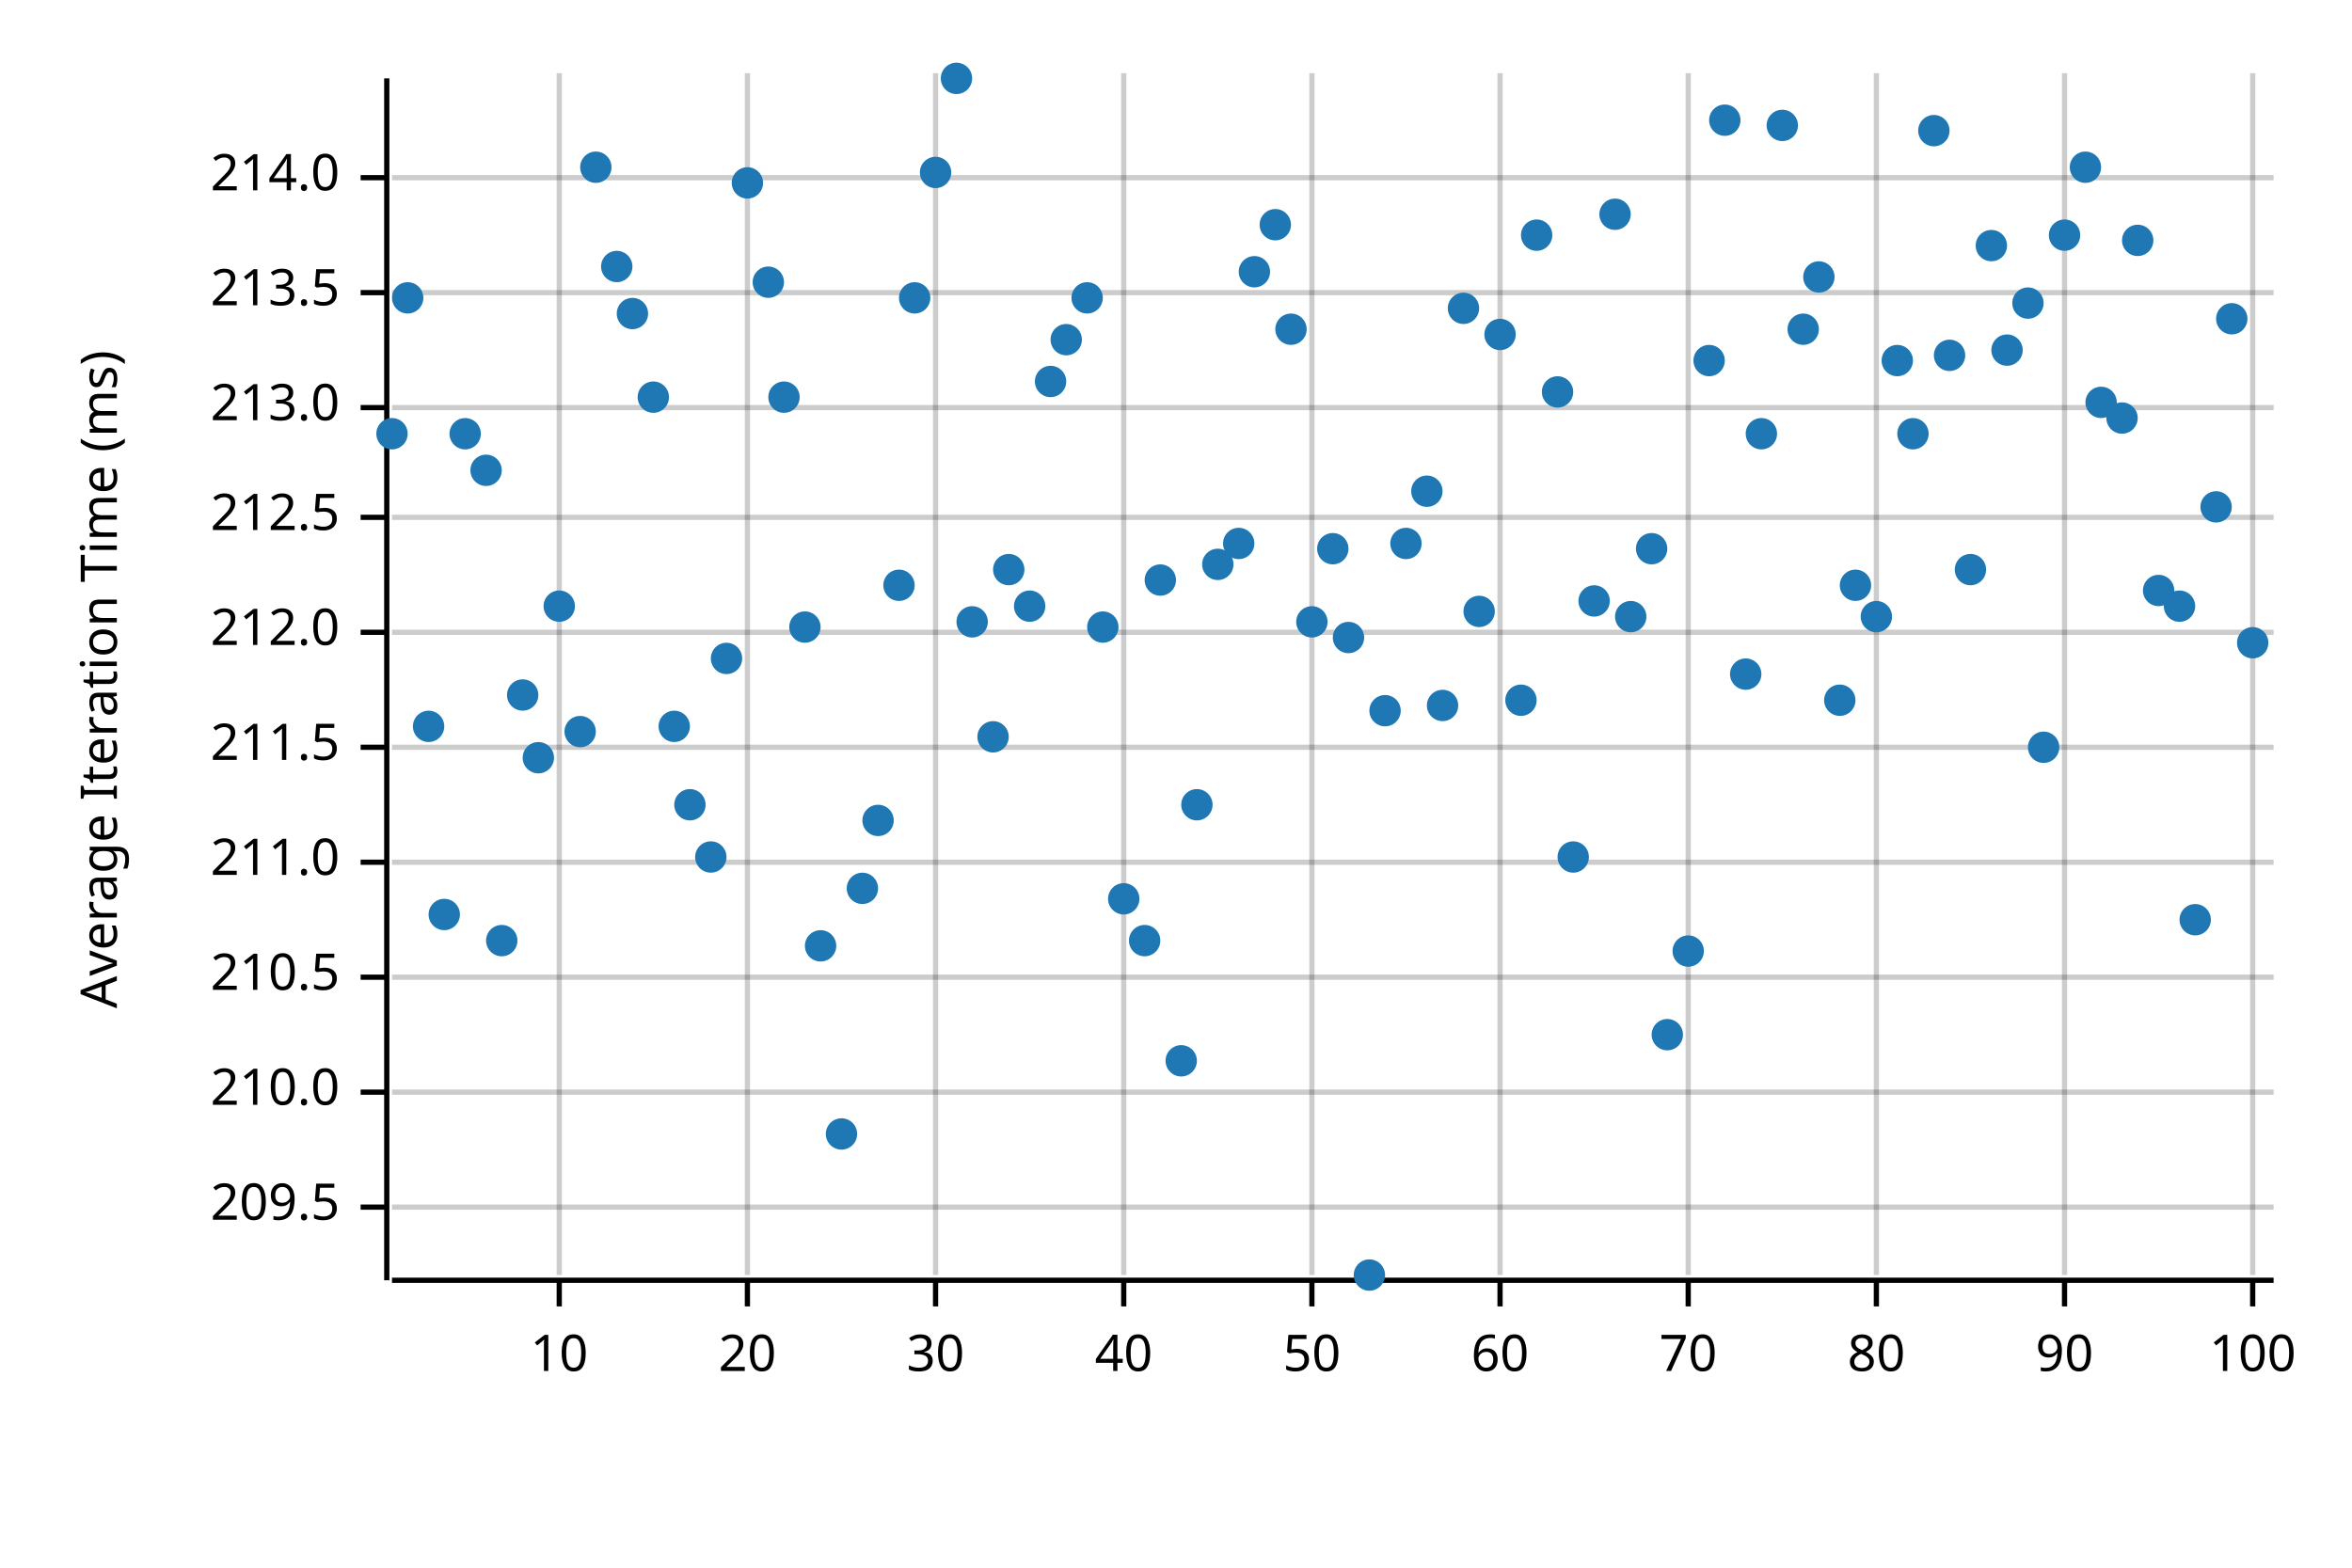
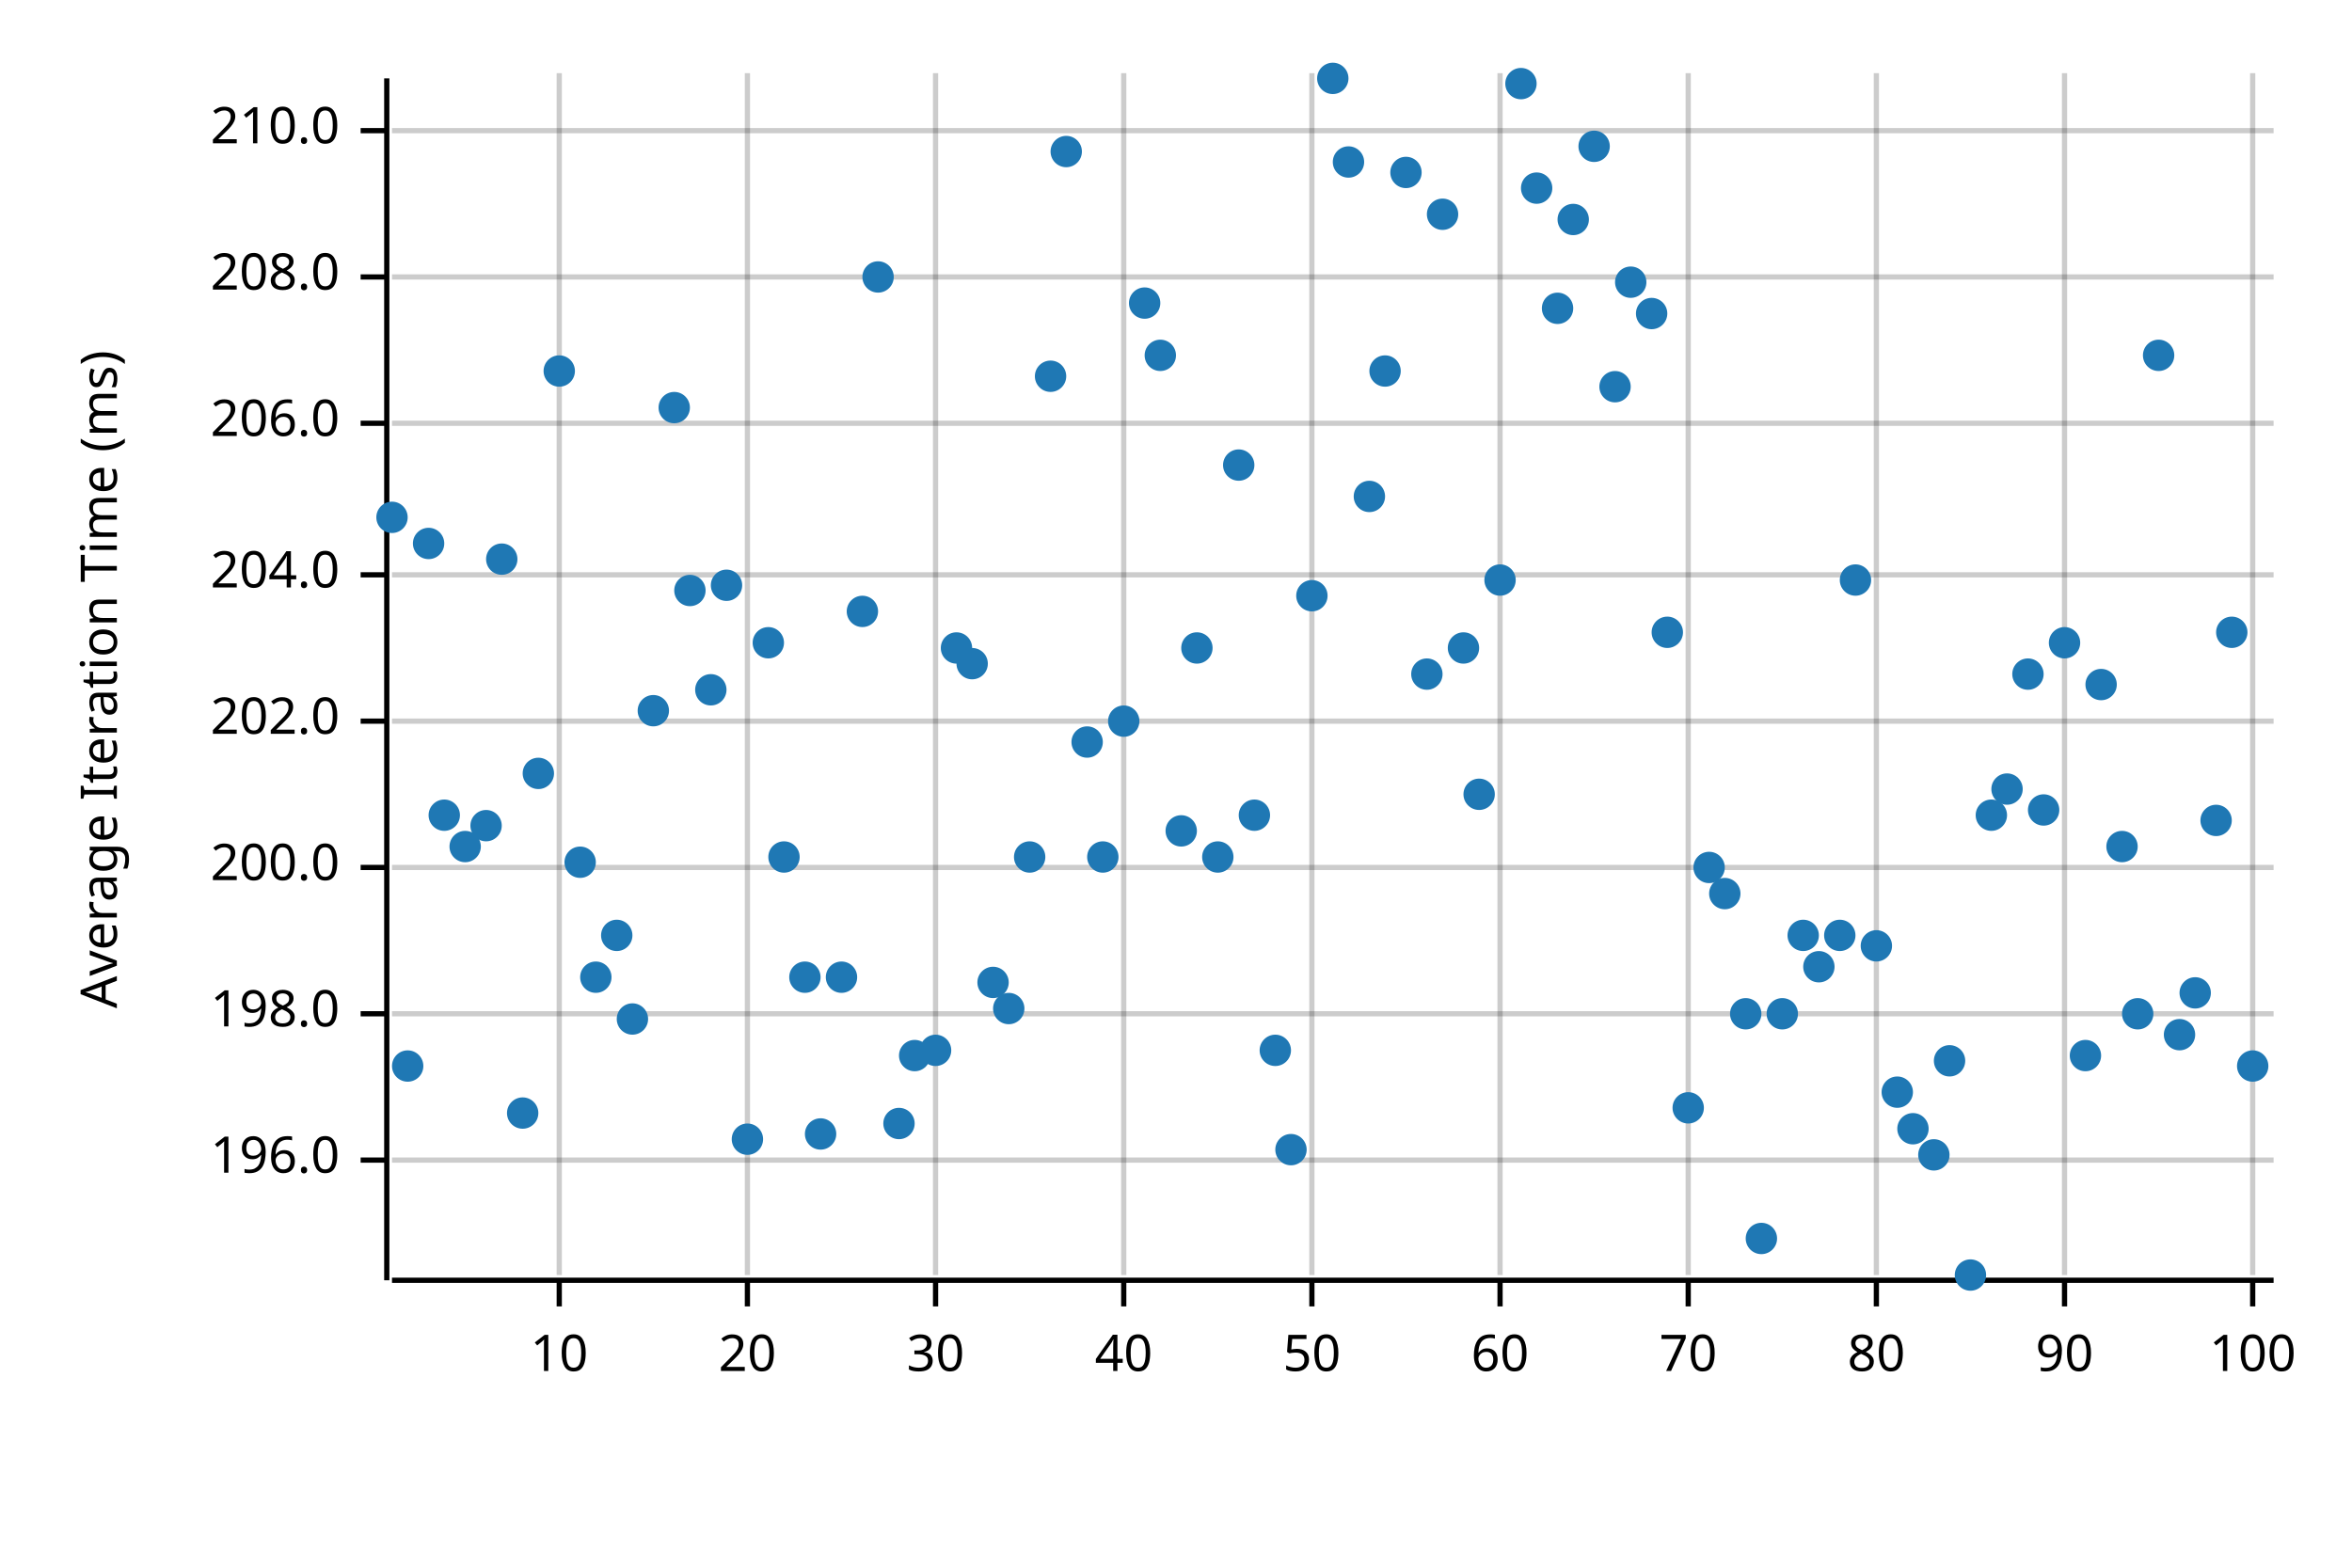
<svg xmlns="http://www.w3.org/2000/svg" width="450" height="300" viewBox="0 0 450 300">
  <text x="15" y="130" dy="0.76em" text-anchor="middle" font-family="sans-serif" font-size="9.677" opacity="1" fill="#000000" transform="rotate(270, 15, 130)">
Average Iteration Time (ms)
</text>
  <line opacity="0.2" stroke="#000000" stroke-width="1" x1="107" y1="244" x2="107" y2="14" />
  <line opacity="0.2" stroke="#000000" stroke-width="1" x1="143" y1="244" x2="143" y2="14" />
  <line opacity="0.2" stroke="#000000" stroke-width="1" x1="179" y1="244" x2="179" y2="14" />
  <line opacity="0.2" stroke="#000000" stroke-width="1" x1="215" y1="244" x2="215" y2="14" />
  <line opacity="0.2" stroke="#000000" stroke-width="1" x1="251" y1="244" x2="251" y2="14" />
  <line opacity="0.2" stroke="#000000" stroke-width="1" x1="287" y1="244" x2="287" y2="14" />
  <line opacity="0.2" stroke="#000000" stroke-width="1" x1="323" y1="244" x2="323" y2="14" />
  <line opacity="0.2" stroke="#000000" stroke-width="1" x1="359" y1="244" x2="359" y2="14" />
  <line opacity="0.2" stroke="#000000" stroke-width="1" x1="395" y1="244" x2="395" y2="14" />
  <line opacity="0.2" stroke="#000000" stroke-width="1" x1="431" y1="244" x2="431" y2="14" />
-   <line opacity="0.2" stroke="#000000" stroke-width="1" x1="75" y1="231" x2="435" y2="231" />
-   <line opacity="0.2" stroke="#000000" stroke-width="1" x1="75" y1="209" x2="435" y2="209" />
-   <line opacity="0.2" stroke="#000000" stroke-width="1" x1="75" y1="187" x2="435" y2="187" />
-   <line opacity="0.2" stroke="#000000" stroke-width="1" x1="75" y1="165" x2="435" y2="165" />
-   <line opacity="0.2" stroke="#000000" stroke-width="1" x1="75" y1="143" x2="435" y2="143" />
-   <line opacity="0.2" stroke="#000000" stroke-width="1" x1="75" y1="121" x2="435" y2="121" />
-   <line opacity="0.2" stroke="#000000" stroke-width="1" x1="75" y1="99" x2="435" y2="99" />
-   <line opacity="0.2" stroke="#000000" stroke-width="1" x1="75" y1="78" x2="435" y2="78" />
-   <line opacity="0.2" stroke="#000000" stroke-width="1" x1="75" y1="56" x2="435" y2="56" />
-   <line opacity="0.2" stroke="#000000" stroke-width="1" x1="75" y1="34" x2="435" y2="34" />
+   <line opacity="0.2" stroke="#000000" stroke-width="1" x1="75" y1="222" x2="435" y2="222" />
+   <line opacity="0.2" stroke="#000000" stroke-width="1" x1="75" y1="194" x2="435" y2="194" />
+   <line opacity="0.2" stroke="#000000" stroke-width="1" x1="75" y1="166" x2="435" y2="166" />
+   <line opacity="0.2" stroke="#000000" stroke-width="1" x1="75" y1="138" x2="435" y2="138" />
+   <line opacity="0.2" stroke="#000000" stroke-width="1" x1="75" y1="110" x2="435" y2="110" />
+   <line opacity="0.2" stroke="#000000" stroke-width="1" x1="75" y1="81" x2="435" y2="81" />
+   <line opacity="0.2" stroke="#000000" stroke-width="1" x1="75" y1="53" x2="435" y2="53" />
+   <line opacity="0.2" stroke="#000000" stroke-width="1" x1="75" y1="25" x2="435" y2="25" />
  <polyline fill="none" opacity="1" stroke="#000000" stroke-width="1" points="74,15 74,245 " />
-   <text x="65" y="231" dy="0.5ex" text-anchor="end" font-family="sans-serif" font-size="9.677" opacity="1" fill="#000000">
- 209.5
+   <text x="65" y="222" dy="0.5ex" text-anchor="end" font-family="sans-serif" font-size="9.677" opacity="1" fill="#000000">
+ 196.0
</text>
-   <polyline fill="none" opacity="1" stroke="#000000" stroke-width="1" points="69,231 74,231 " />
-   <text x="65" y="209" dy="0.5ex" text-anchor="end" font-family="sans-serif" font-size="9.677" opacity="1" fill="#000000">
+   <polyline fill="none" opacity="1" stroke="#000000" stroke-width="1" points="69,222 74,222 " />
+   <text x="65" y="194" dy="0.5ex" text-anchor="end" font-family="sans-serif" font-size="9.677" opacity="1" fill="#000000">
+ 198.0
+ </text>
+   <polyline fill="none" opacity="1" stroke="#000000" stroke-width="1" points="69,194 74,194 " />
+   <text x="65" y="166" dy="0.5ex" text-anchor="end" font-family="sans-serif" font-size="9.677" opacity="1" fill="#000000">
+ 200.0
+ </text>
+   <polyline fill="none" opacity="1" stroke="#000000" stroke-width="1" points="69,166 74,166 " />
+   <text x="65" y="138" dy="0.5ex" text-anchor="end" font-family="sans-serif" font-size="9.677" opacity="1" fill="#000000">
+ 202.0
+ </text>
+   <polyline fill="none" opacity="1" stroke="#000000" stroke-width="1" points="69,138 74,138 " />
+   <text x="65" y="110" dy="0.5ex" text-anchor="end" font-family="sans-serif" font-size="9.677" opacity="1" fill="#000000">
+ 204.0
+ </text>
+   <polyline fill="none" opacity="1" stroke="#000000" stroke-width="1" points="69,110 74,110 " />
+   <text x="65" y="81" dy="0.5ex" text-anchor="end" font-family="sans-serif" font-size="9.677" opacity="1" fill="#000000">
+ 206.0
+ </text>
+   <polyline fill="none" opacity="1" stroke="#000000" stroke-width="1" points="69,81 74,81 " />
+   <text x="65" y="53" dy="0.5ex" text-anchor="end" font-family="sans-serif" font-size="9.677" opacity="1" fill="#000000">
+ 208.0
+ </text>
+   <polyline fill="none" opacity="1" stroke="#000000" stroke-width="1" points="69,53 74,53 " />
+   <text x="65" y="25" dy="0.5ex" text-anchor="end" font-family="sans-serif" font-size="9.677" opacity="1" fill="#000000">
210.0
</text>
-   <polyline fill="none" opacity="1" stroke="#000000" stroke-width="1" points="69,209 74,209 " />
-   <text x="65" y="187" dy="0.5ex" text-anchor="end" font-family="sans-serif" font-size="9.677" opacity="1" fill="#000000">
- 210.5
- </text>
-   <polyline fill="none" opacity="1" stroke="#000000" stroke-width="1" points="69,187 74,187 " />
-   <text x="65" y="165" dy="0.5ex" text-anchor="end" font-family="sans-serif" font-size="9.677" opacity="1" fill="#000000">
- 211.0
- </text>
-   <polyline fill="none" opacity="1" stroke="#000000" stroke-width="1" points="69,165 74,165 " />
-   <text x="65" y="143" dy="0.5ex" text-anchor="end" font-family="sans-serif" font-size="9.677" opacity="1" fill="#000000">
- 211.5
- </text>
-   <polyline fill="none" opacity="1" stroke="#000000" stroke-width="1" points="69,143 74,143 " />
-   <text x="65" y="121" dy="0.5ex" text-anchor="end" font-family="sans-serif" font-size="9.677" opacity="1" fill="#000000">
- 212.0
- </text>
-   <polyline fill="none" opacity="1" stroke="#000000" stroke-width="1" points="69,121 74,121 " />
-   <text x="65" y="99" dy="0.5ex" text-anchor="end" font-family="sans-serif" font-size="9.677" opacity="1" fill="#000000">
- 212.5
- </text>
-   <polyline fill="none" opacity="1" stroke="#000000" stroke-width="1" points="69,99 74,99 " />
-   <text x="65" y="78" dy="0.5ex" text-anchor="end" font-family="sans-serif" font-size="9.677" opacity="1" fill="#000000">
- 213.0
- </text>
-   <polyline fill="none" opacity="1" stroke="#000000" stroke-width="1" points="69,78 74,78 " />
-   <text x="65" y="56" dy="0.5ex" text-anchor="end" font-family="sans-serif" font-size="9.677" opacity="1" fill="#000000">
- 213.5
- </text>
-   <polyline fill="none" opacity="1" stroke="#000000" stroke-width="1" points="69,56 74,56 " />
-   <text x="65" y="34" dy="0.5ex" text-anchor="end" font-family="sans-serif" font-size="9.677" opacity="1" fill="#000000">
- 214.0
- </text>
-   <polyline fill="none" opacity="1" stroke="#000000" stroke-width="1" points="69,34 74,34 " />
+   <polyline fill="none" opacity="1" stroke="#000000" stroke-width="1" points="69,25 74,25 " />
  <polyline fill="none" opacity="1" stroke="#000000" stroke-width="1" points="75,245 435,245 " />
  <text x="107" y="255" dy="0.76em" text-anchor="middle" font-family="sans-serif" font-size="9.677" opacity="1" fill="#000000">
10
</text>
  <polyline fill="none" opacity="1" stroke="#000000" stroke-width="1" points="107,245 107,250 " />
  <text x="143" y="255" dy="0.76em" text-anchor="middle" font-family="sans-serif" font-size="9.677" opacity="1" fill="#000000">
20
</text>
  <polyline fill="none" opacity="1" stroke="#000000" stroke-width="1" points="143,245 143,250 " />
  <text x="179" y="255" dy="0.76em" text-anchor="middle" font-family="sans-serif" font-size="9.677" opacity="1" fill="#000000">
30
</text>
  <polyline fill="none" opacity="1" stroke="#000000" stroke-width="1" points="179,245 179,250 " />
  <text x="215" y="255" dy="0.76em" text-anchor="middle" font-family="sans-serif" font-size="9.677" opacity="1" fill="#000000">
40
</text>
  <polyline fill="none" opacity="1" stroke="#000000" stroke-width="1" points="215,245 215,250 " />
  <text x="251" y="255" dy="0.76em" text-anchor="middle" font-family="sans-serif" font-size="9.677" opacity="1" fill="#000000">
50
</text>
  <polyline fill="none" opacity="1" stroke="#000000" stroke-width="1" points="251,245 251,250 " />
  <text x="287" y="255" dy="0.76em" text-anchor="middle" font-family="sans-serif" font-size="9.677" opacity="1" fill="#000000">
60
</text>
  <polyline fill="none" opacity="1" stroke="#000000" stroke-width="1" points="287,245 287,250 " />
  <text x="323" y="255" dy="0.76em" text-anchor="middle" font-family="sans-serif" font-size="9.677" opacity="1" fill="#000000">
70
</text>
  <polyline fill="none" opacity="1" stroke="#000000" stroke-width="1" points="323,245 323,250 " />
  <text x="359" y="255" dy="0.76em" text-anchor="middle" font-family="sans-serif" font-size="9.677" opacity="1" fill="#000000">
80
</text>
  <polyline fill="none" opacity="1" stroke="#000000" stroke-width="1" points="359,245 359,250 " />
  <text x="395" y="255" dy="0.76em" text-anchor="middle" font-family="sans-serif" font-size="9.677" opacity="1" fill="#000000">
90
</text>
  <polyline fill="none" opacity="1" stroke="#000000" stroke-width="1" points="395,245 395,250 " />
  <text x="431" y="255" dy="0.76em" text-anchor="middle" font-family="sans-serif" font-size="9.677" opacity="1" fill="#000000">
100
</text>
  <polyline fill="none" opacity="1" stroke="#000000" stroke-width="1" points="431,245 431,250 " />
-   <circle cx="75" cy="83" r="3" opacity="1" fill="#1F78B4" stroke="none" stroke-width="1" />
-   <circle cx="78" cy="57" r="3" opacity="1" fill="#1F78B4" stroke="none" stroke-width="1" />
-   <circle cx="82" cy="139" r="3" opacity="1" fill="#1F78B4" stroke="none" stroke-width="1" />
-   <circle cx="85" cy="175" r="3" opacity="1" fill="#1F78B4" stroke="none" stroke-width="1" />
-   <circle cx="89" cy="83" r="3" opacity="1" fill="#1F78B4" stroke="none" stroke-width="1" />
-   <circle cx="93" cy="90" r="3" opacity="1" fill="#1F78B4" stroke="none" stroke-width="1" />
-   <circle cx="96" cy="180" r="3" opacity="1" fill="#1F78B4" stroke="none" stroke-width="1" />
-   <circle cx="100" cy="133" r="3" opacity="1" fill="#1F78B4" stroke="none" stroke-width="1" />
-   <circle cx="103" cy="145" r="3" opacity="1" fill="#1F78B4" stroke="none" stroke-width="1" />
-   <circle cx="107" cy="116" r="3" opacity="1" fill="#1F78B4" stroke="none" stroke-width="1" />
-   <circle cx="111" cy="140" r="3" opacity="1" fill="#1F78B4" stroke="none" stroke-width="1" />
-   <circle cx="114" cy="32" r="3" opacity="1" fill="#1F78B4" stroke="none" stroke-width="1" />
-   <circle cx="118" cy="51" r="3" opacity="1" fill="#1F78B4" stroke="none" stroke-width="1" />
-   <circle cx="121" cy="60" r="3" opacity="1" fill="#1F78B4" stroke="none" stroke-width="1" />
-   <circle cx="125" cy="76" r="3" opacity="1" fill="#1F78B4" stroke="none" stroke-width="1" />
-   <circle cx="129" cy="139" r="3" opacity="1" fill="#1F78B4" stroke="none" stroke-width="1" />
-   <circle cx="132" cy="154" r="3" opacity="1" fill="#1F78B4" stroke="none" stroke-width="1" />
-   <circle cx="136" cy="164" r="3" opacity="1" fill="#1F78B4" stroke="none" stroke-width="1" />
-   <circle cx="139" cy="126" r="3" opacity="1" fill="#1F78B4" stroke="none" stroke-width="1" />
-   <circle cx="143" cy="35" r="3" opacity="1" fill="#1F78B4" stroke="none" stroke-width="1" />
-   <circle cx="147" cy="54" r="3" opacity="1" fill="#1F78B4" stroke="none" stroke-width="1" />
-   <circle cx="150" cy="76" r="3" opacity="1" fill="#1F78B4" stroke="none" stroke-width="1" />
-   <circle cx="154" cy="120" r="3" opacity="1" fill="#1F78B4" stroke="none" stroke-width="1" />
-   <circle cx="157" cy="181" r="3" opacity="1" fill="#1F78B4" stroke="none" stroke-width="1" />
-   <circle cx="161" cy="217" r="3" opacity="1" fill="#1F78B4" stroke="none" stroke-width="1" />
-   <circle cx="165" cy="170" r="3" opacity="1" fill="#1F78B4" stroke="none" stroke-width="1" />
-   <circle cx="168" cy="157" r="3" opacity="1" fill="#1F78B4" stroke="none" stroke-width="1" />
-   <circle cx="172" cy="112" r="3" opacity="1" fill="#1F78B4" stroke="none" stroke-width="1" />
-   <circle cx="175" cy="57" r="3" opacity="1" fill="#1F78B4" stroke="none" stroke-width="1" />
-   <circle cx="179" cy="33" r="3" opacity="1" fill="#1F78B4" stroke="none" stroke-width="1" />
-   <circle cx="183" cy="15" r="3" opacity="1" fill="#1F78B4" stroke="none" stroke-width="1" />
-   <circle cx="186" cy="119" r="3" opacity="1" fill="#1F78B4" stroke="none" stroke-width="1" />
-   <circle cx="190" cy="141" r="3" opacity="1" fill="#1F78B4" stroke="none" stroke-width="1" />
-   <circle cx="193" cy="109" r="3" opacity="1" fill="#1F78B4" stroke="none" stroke-width="1" />
-   <circle cx="197" cy="116" r="3" opacity="1" fill="#1F78B4" stroke="none" stroke-width="1" />
-   <circle cx="201" cy="73" r="3" opacity="1" fill="#1F78B4" stroke="none" stroke-width="1" />
-   <circle cx="204" cy="65" r="3" opacity="1" fill="#1F78B4" stroke="none" stroke-width="1" />
-   <circle cx="208" cy="57" r="3" opacity="1" fill="#1F78B4" stroke="none" stroke-width="1" />
-   <circle cx="211" cy="120" r="3" opacity="1" fill="#1F78B4" stroke="none" stroke-width="1" />
-   <circle cx="215" cy="172" r="3" opacity="1" fill="#1F78B4" stroke="none" stroke-width="1" />
-   <circle cx="219" cy="180" r="3" opacity="1" fill="#1F78B4" stroke="none" stroke-width="1" />
-   <circle cx="222" cy="111" r="3" opacity="1" fill="#1F78B4" stroke="none" stroke-width="1" />
-   <circle cx="226" cy="203" r="3" opacity="1" fill="#1F78B4" stroke="none" stroke-width="1" />
-   <circle cx="229" cy="154" r="3" opacity="1" fill="#1F78B4" stroke="none" stroke-width="1" />
-   <circle cx="233" cy="108" r="3" opacity="1" fill="#1F78B4" stroke="none" stroke-width="1" />
-   <circle cx="237" cy="104" r="3" opacity="1" fill="#1F78B4" stroke="none" stroke-width="1" />
-   <circle cx="240" cy="52" r="3" opacity="1" fill="#1F78B4" stroke="none" stroke-width="1" />
-   <circle cx="244" cy="43" r="3" opacity="1" fill="#1F78B4" stroke="none" stroke-width="1" />
-   <circle cx="247" cy="63" r="3" opacity="1" fill="#1F78B4" stroke="none" stroke-width="1" />
-   <circle cx="251" cy="119" r="3" opacity="1" fill="#1F78B4" stroke="none" stroke-width="1" />
-   <circle cx="255" cy="105" r="3" opacity="1" fill="#1F78B4" stroke="none" stroke-width="1" />
-   <circle cx="258" cy="122" r="3" opacity="1" fill="#1F78B4" stroke="none" stroke-width="1" />
-   <circle cx="262" cy="244" r="3" opacity="1" fill="#1F78B4" stroke="none" stroke-width="1" />
-   <circle cx="265" cy="136" r="3" opacity="1" fill="#1F78B4" stroke="none" stroke-width="1" />
-   <circle cx="269" cy="104" r="3" opacity="1" fill="#1F78B4" stroke="none" stroke-width="1" />
-   <circle cx="273" cy="94" r="3" opacity="1" fill="#1F78B4" stroke="none" stroke-width="1" />
-   <circle cx="276" cy="135" r="3" opacity="1" fill="#1F78B4" stroke="none" stroke-width="1" />
-   <circle cx="280" cy="59" r="3" opacity="1" fill="#1F78B4" stroke="none" stroke-width="1" />
-   <circle cx="283" cy="117" r="3" opacity="1" fill="#1F78B4" stroke="none" stroke-width="1" />
-   <circle cx="287" cy="64" r="3" opacity="1" fill="#1F78B4" stroke="none" stroke-width="1" />
-   <circle cx="291" cy="134" r="3" opacity="1" fill="#1F78B4" stroke="none" stroke-width="1" />
-   <circle cx="294" cy="45" r="3" opacity="1" fill="#1F78B4" stroke="none" stroke-width="1" />
-   <circle cx="298" cy="75" r="3" opacity="1" fill="#1F78B4" stroke="none" stroke-width="1" />
-   <circle cx="301" cy="164" r="3" opacity="1" fill="#1F78B4" stroke="none" stroke-width="1" />
-   <circle cx="305" cy="115" r="3" opacity="1" fill="#1F78B4" stroke="none" stroke-width="1" />
-   <circle cx="309" cy="41" r="3" opacity="1" fill="#1F78B4" stroke="none" stroke-width="1" />
-   <circle cx="312" cy="118" r="3" opacity="1" fill="#1F78B4" stroke="none" stroke-width="1" />
-   <circle cx="316" cy="105" r="3" opacity="1" fill="#1F78B4" stroke="none" stroke-width="1" />
-   <circle cx="319" cy="198" r="3" opacity="1" fill="#1F78B4" stroke="none" stroke-width="1" />
-   <circle cx="323" cy="182" r="3" opacity="1" fill="#1F78B4" stroke="none" stroke-width="1" />
-   <circle cx="327" cy="69" r="3" opacity="1" fill="#1F78B4" stroke="none" stroke-width="1" />
-   <circle cx="330" cy="23" r="3" opacity="1" fill="#1F78B4" stroke="none" stroke-width="1" />
-   <circle cx="334" cy="129" r="3" opacity="1" fill="#1F78B4" stroke="none" stroke-width="1" />
-   <circle cx="337" cy="83" r="3" opacity="1" fill="#1F78B4" stroke="none" stroke-width="1" />
-   <circle cx="341" cy="24" r="3" opacity="1" fill="#1F78B4" stroke="none" stroke-width="1" />
-   <circle cx="345" cy="63" r="3" opacity="1" fill="#1F78B4" stroke="none" stroke-width="1" />
-   <circle cx="348" cy="53" r="3" opacity="1" fill="#1F78B4" stroke="none" stroke-width="1" />
-   <circle cx="352" cy="134" r="3" opacity="1" fill="#1F78B4" stroke="none" stroke-width="1" />
-   <circle cx="355" cy="112" r="3" opacity="1" fill="#1F78B4" stroke="none" stroke-width="1" />
-   <circle cx="359" cy="118" r="3" opacity="1" fill="#1F78B4" stroke="none" stroke-width="1" />
-   <circle cx="363" cy="69" r="3" opacity="1" fill="#1F78B4" stroke="none" stroke-width="1" />
-   <circle cx="366" cy="83" r="3" opacity="1" fill="#1F78B4" stroke="none" stroke-width="1" />
-   <circle cx="370" cy="25" r="3" opacity="1" fill="#1F78B4" stroke="none" stroke-width="1" />
-   <circle cx="373" cy="68" r="3" opacity="1" fill="#1F78B4" stroke="none" stroke-width="1" />
-   <circle cx="377" cy="109" r="3" opacity="1" fill="#1F78B4" stroke="none" stroke-width="1" />
-   <circle cx="381" cy="47" r="3" opacity="1" fill="#1F78B4" stroke="none" stroke-width="1" />
-   <circle cx="384" cy="67" r="3" opacity="1" fill="#1F78B4" stroke="none" stroke-width="1" />
-   <circle cx="388" cy="58" r="3" opacity="1" fill="#1F78B4" stroke="none" stroke-width="1" />
-   <circle cx="391" cy="143" r="3" opacity="1" fill="#1F78B4" stroke="none" stroke-width="1" />
-   <circle cx="395" cy="45" r="3" opacity="1" fill="#1F78B4" stroke="none" stroke-width="1" />
-   <circle cx="399" cy="32" r="3" opacity="1" fill="#1F78B4" stroke="none" stroke-width="1" />
-   <circle cx="402" cy="77" r="3" opacity="1" fill="#1F78B4" stroke="none" stroke-width="1" />
-   <circle cx="406" cy="80" r="3" opacity="1" fill="#1F78B4" stroke="none" stroke-width="1" />
-   <circle cx="409" cy="46" r="3" opacity="1" fill="#1F78B4" stroke="none" stroke-width="1" />
-   <circle cx="413" cy="113" r="3" opacity="1" fill="#1F78B4" stroke="none" stroke-width="1" />
-   <circle cx="417" cy="116" r="3" opacity="1" fill="#1F78B4" stroke="none" stroke-width="1" />
-   <circle cx="420" cy="176" r="3" opacity="1" fill="#1F78B4" stroke="none" stroke-width="1" />
-   <circle cx="424" cy="97" r="3" opacity="1" fill="#1F78B4" stroke="none" stroke-width="1" />
-   <circle cx="427" cy="61" r="3" opacity="1" fill="#1F78B4" stroke="none" stroke-width="1" />
-   <circle cx="431" cy="123" r="3" opacity="1" fill="#1F78B4" stroke="none" stroke-width="1" />
+   <circle cx="75" cy="99" r="3" opacity="1" fill="#1F78B4" stroke="none" stroke-width="1" />
+   <circle cx="78" cy="204" r="3" opacity="1" fill="#1F78B4" stroke="none" stroke-width="1" />
+   <circle cx="82" cy="104" r="3" opacity="1" fill="#1F78B4" stroke="none" stroke-width="1" />
+   <circle cx="85" cy="156" r="3" opacity="1" fill="#1F78B4" stroke="none" stroke-width="1" />
+   <circle cx="89" cy="162" r="3" opacity="1" fill="#1F78B4" stroke="none" stroke-width="1" />
+   <circle cx="93" cy="158" r="3" opacity="1" fill="#1F78B4" stroke="none" stroke-width="1" />
+   <circle cx="96" cy="107" r="3" opacity="1" fill="#1F78B4" stroke="none" stroke-width="1" />
+   <circle cx="100" cy="213" r="3" opacity="1" fill="#1F78B4" stroke="none" stroke-width="1" />
+   <circle cx="103" cy="148" r="3" opacity="1" fill="#1F78B4" stroke="none" stroke-width="1" />
+   <circle cx="107" cy="71" r="3" opacity="1" fill="#1F78B4" stroke="none" stroke-width="1" />
+   <circle cx="111" cy="165" r="3" opacity="1" fill="#1F78B4" stroke="none" stroke-width="1" />
+   <circle cx="114" cy="187" r="3" opacity="1" fill="#1F78B4" stroke="none" stroke-width="1" />
+   <circle cx="118" cy="179" r="3" opacity="1" fill="#1F78B4" stroke="none" stroke-width="1" />
+   <circle cx="121" cy="195" r="3" opacity="1" fill="#1F78B4" stroke="none" stroke-width="1" />
+   <circle cx="125" cy="136" r="3" opacity="1" fill="#1F78B4" stroke="none" stroke-width="1" />
+   <circle cx="129" cy="78" r="3" opacity="1" fill="#1F78B4" stroke="none" stroke-width="1" />
+   <circle cx="132" cy="113" r="3" opacity="1" fill="#1F78B4" stroke="none" stroke-width="1" />
+   <circle cx="136" cy="132" r="3" opacity="1" fill="#1F78B4" stroke="none" stroke-width="1" />
+   <circle cx="139" cy="112" r="3" opacity="1" fill="#1F78B4" stroke="none" stroke-width="1" />
+   <circle cx="143" cy="218" r="3" opacity="1" fill="#1F78B4" stroke="none" stroke-width="1" />
+   <circle cx="147" cy="123" r="3" opacity="1" fill="#1F78B4" stroke="none" stroke-width="1" />
+   <circle cx="150" cy="164" r="3" opacity="1" fill="#1F78B4" stroke="none" stroke-width="1" />
+   <circle cx="154" cy="187" r="3" opacity="1" fill="#1F78B4" stroke="none" stroke-width="1" />
+   <circle cx="157" cy="217" r="3" opacity="1" fill="#1F78B4" stroke="none" stroke-width="1" />
+   <circle cx="161" cy="187" r="3" opacity="1" fill="#1F78B4" stroke="none" stroke-width="1" />
+   <circle cx="165" cy="117" r="3" opacity="1" fill="#1F78B4" stroke="none" stroke-width="1" />
+   <circle cx="168" cy="53" r="3" opacity="1" fill="#1F78B4" stroke="none" stroke-width="1" />
+   <circle cx="172" cy="215" r="3" opacity="1" fill="#1F78B4" stroke="none" stroke-width="1" />
+   <circle cx="175" cy="202" r="3" opacity="1" fill="#1F78B4" stroke="none" stroke-width="1" />
+   <circle cx="179" cy="201" r="3" opacity="1" fill="#1F78B4" stroke="none" stroke-width="1" />
+   <circle cx="183" cy="124" r="3" opacity="1" fill="#1F78B4" stroke="none" stroke-width="1" />
+   <circle cx="186" cy="127" r="3" opacity="1" fill="#1F78B4" stroke="none" stroke-width="1" />
+   <circle cx="190" cy="188" r="3" opacity="1" fill="#1F78B4" stroke="none" stroke-width="1" />
+   <circle cx="193" cy="193" r="3" opacity="1" fill="#1F78B4" stroke="none" stroke-width="1" />
+   <circle cx="197" cy="164" r="3" opacity="1" fill="#1F78B4" stroke="none" stroke-width="1" />
+   <circle cx="201" cy="72" r="3" opacity="1" fill="#1F78B4" stroke="none" stroke-width="1" />
+   <circle cx="204" cy="29" r="3" opacity="1" fill="#1F78B4" stroke="none" stroke-width="1" />
+   <circle cx="208" cy="142" r="3" opacity="1" fill="#1F78B4" stroke="none" stroke-width="1" />
+   <circle cx="211" cy="164" r="3" opacity="1" fill="#1F78B4" stroke="none" stroke-width="1" />
+   <circle cx="215" cy="138" r="3" opacity="1" fill="#1F78B4" stroke="none" stroke-width="1" />
+   <circle cx="219" cy="58" r="3" opacity="1" fill="#1F78B4" stroke="none" stroke-width="1" />
+   <circle cx="222" cy="68" r="3" opacity="1" fill="#1F78B4" stroke="none" stroke-width="1" />
+   <circle cx="226" cy="159" r="3" opacity="1" fill="#1F78B4" stroke="none" stroke-width="1" />
+   <circle cx="229" cy="124" r="3" opacity="1" fill="#1F78B4" stroke="none" stroke-width="1" />
+   <circle cx="233" cy="164" r="3" opacity="1" fill="#1F78B4" stroke="none" stroke-width="1" />
+   <circle cx="237" cy="89" r="3" opacity="1" fill="#1F78B4" stroke="none" stroke-width="1" />
+   <circle cx="240" cy="156" r="3" opacity="1" fill="#1F78B4" stroke="none" stroke-width="1" />
+   <circle cx="244" cy="201" r="3" opacity="1" fill="#1F78B4" stroke="none" stroke-width="1" />
+   <circle cx="247" cy="220" r="3" opacity="1" fill="#1F78B4" stroke="none" stroke-width="1" />
+   <circle cx="251" cy="114" r="3" opacity="1" fill="#1F78B4" stroke="none" stroke-width="1" />
+   <circle cx="255" cy="15" r="3" opacity="1" fill="#1F78B4" stroke="none" stroke-width="1" />
+   <circle cx="258" cy="31" r="3" opacity="1" fill="#1F78B4" stroke="none" stroke-width="1" />
+   <circle cx="262" cy="95" r="3" opacity="1" fill="#1F78B4" stroke="none" stroke-width="1" />
+   <circle cx="265" cy="71" r="3" opacity="1" fill="#1F78B4" stroke="none" stroke-width="1" />
+   <circle cx="269" cy="33" r="3" opacity="1" fill="#1F78B4" stroke="none" stroke-width="1" />
+   <circle cx="273" cy="129" r="3" opacity="1" fill="#1F78B4" stroke="none" stroke-width="1" />
+   <circle cx="276" cy="41" r="3" opacity="1" fill="#1F78B4" stroke="none" stroke-width="1" />
+   <circle cx="280" cy="124" r="3" opacity="1" fill="#1F78B4" stroke="none" stroke-width="1" />
+   <circle cx="283" cy="152" r="3" opacity="1" fill="#1F78B4" stroke="none" stroke-width="1" />
+   <circle cx="287" cy="111" r="3" opacity="1" fill="#1F78B4" stroke="none" stroke-width="1" />
+   <circle cx="291" cy="16" r="3" opacity="1" fill="#1F78B4" stroke="none" stroke-width="1" />
+   <circle cx="294" cy="36" r="3" opacity="1" fill="#1F78B4" stroke="none" stroke-width="1" />
+   <circle cx="298" cy="59" r="3" opacity="1" fill="#1F78B4" stroke="none" stroke-width="1" />
+   <circle cx="301" cy="42" r="3" opacity="1" fill="#1F78B4" stroke="none" stroke-width="1" />
+   <circle cx="305" cy="28" r="3" opacity="1" fill="#1F78B4" stroke="none" stroke-width="1" />
+   <circle cx="309" cy="74" r="3" opacity="1" fill="#1F78B4" stroke="none" stroke-width="1" />
+   <circle cx="312" cy="54" r="3" opacity="1" fill="#1F78B4" stroke="none" stroke-width="1" />
+   <circle cx="316" cy="60" r="3" opacity="1" fill="#1F78B4" stroke="none" stroke-width="1" />
+   <circle cx="319" cy="121" r="3" opacity="1" fill="#1F78B4" stroke="none" stroke-width="1" />
+   <circle cx="323" cy="212" r="3" opacity="1" fill="#1F78B4" stroke="none" stroke-width="1" />
+   <circle cx="327" cy="166" r="3" opacity="1" fill="#1F78B4" stroke="none" stroke-width="1" />
+   <circle cx="330" cy="171" r="3" opacity="1" fill="#1F78B4" stroke="none" stroke-width="1" />
+   <circle cx="334" cy="194" r="3" opacity="1" fill="#1F78B4" stroke="none" stroke-width="1" />
+   <circle cx="337" cy="237" r="3" opacity="1" fill="#1F78B4" stroke="none" stroke-width="1" />
+   <circle cx="341" cy="194" r="3" opacity="1" fill="#1F78B4" stroke="none" stroke-width="1" />
+   <circle cx="345" cy="179" r="3" opacity="1" fill="#1F78B4" stroke="none" stroke-width="1" />
+   <circle cx="348" cy="185" r="3" opacity="1" fill="#1F78B4" stroke="none" stroke-width="1" />
+   <circle cx="352" cy="179" r="3" opacity="1" fill="#1F78B4" stroke="none" stroke-width="1" />
+   <circle cx="355" cy="111" r="3" opacity="1" fill="#1F78B4" stroke="none" stroke-width="1" />
+   <circle cx="359" cy="181" r="3" opacity="1" fill="#1F78B4" stroke="none" stroke-width="1" />
+   <circle cx="363" cy="209" r="3" opacity="1" fill="#1F78B4" stroke="none" stroke-width="1" />
+   <circle cx="366" cy="216" r="3" opacity="1" fill="#1F78B4" stroke="none" stroke-width="1" />
+   <circle cx="370" cy="221" r="3" opacity="1" fill="#1F78B4" stroke="none" stroke-width="1" />
+   <circle cx="373" cy="203" r="3" opacity="1" fill="#1F78B4" stroke="none" stroke-width="1" />
+   <circle cx="377" cy="244" r="3" opacity="1" fill="#1F78B4" stroke="none" stroke-width="1" />
+   <circle cx="381" cy="156" r="3" opacity="1" fill="#1F78B4" stroke="none" stroke-width="1" />
+   <circle cx="384" cy="151" r="3" opacity="1" fill="#1F78B4" stroke="none" stroke-width="1" />
+   <circle cx="388" cy="129" r="3" opacity="1" fill="#1F78B4" stroke="none" stroke-width="1" />
+   <circle cx="391" cy="155" r="3" opacity="1" fill="#1F78B4" stroke="none" stroke-width="1" />
+   <circle cx="395" cy="123" r="3" opacity="1" fill="#1F78B4" stroke="none" stroke-width="1" />
+   <circle cx="399" cy="202" r="3" opacity="1" fill="#1F78B4" stroke="none" stroke-width="1" />
+   <circle cx="402" cy="131" r="3" opacity="1" fill="#1F78B4" stroke="none" stroke-width="1" />
+   <circle cx="406" cy="162" r="3" opacity="1" fill="#1F78B4" stroke="none" stroke-width="1" />
+   <circle cx="409" cy="194" r="3" opacity="1" fill="#1F78B4" stroke="none" stroke-width="1" />
+   <circle cx="413" cy="68" r="3" opacity="1" fill="#1F78B4" stroke="none" stroke-width="1" />
+   <circle cx="417" cy="198" r="3" opacity="1" fill="#1F78B4" stroke="none" stroke-width="1" />
+   <circle cx="420" cy="190" r="3" opacity="1" fill="#1F78B4" stroke="none" stroke-width="1" />
+   <circle cx="424" cy="157" r="3" opacity="1" fill="#1F78B4" stroke="none" stroke-width="1" />
+   <circle cx="427" cy="121" r="3" opacity="1" fill="#1F78B4" stroke="none" stroke-width="1" />
+   <circle cx="431" cy="204" r="3" opacity="1" fill="#1F78B4" stroke="none" stroke-width="1" />
</svg>
